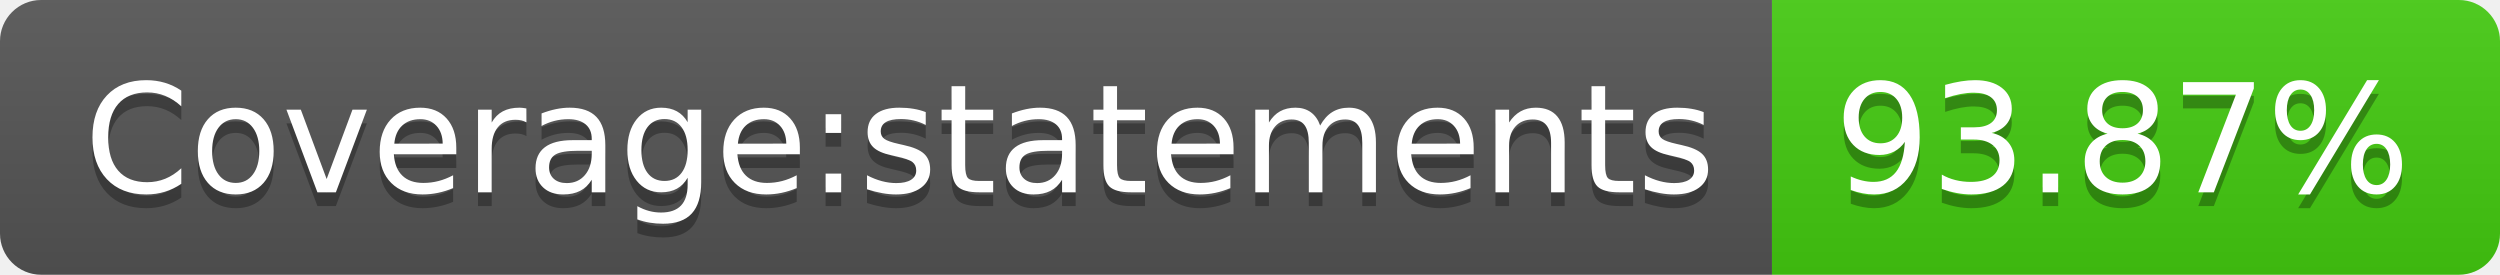
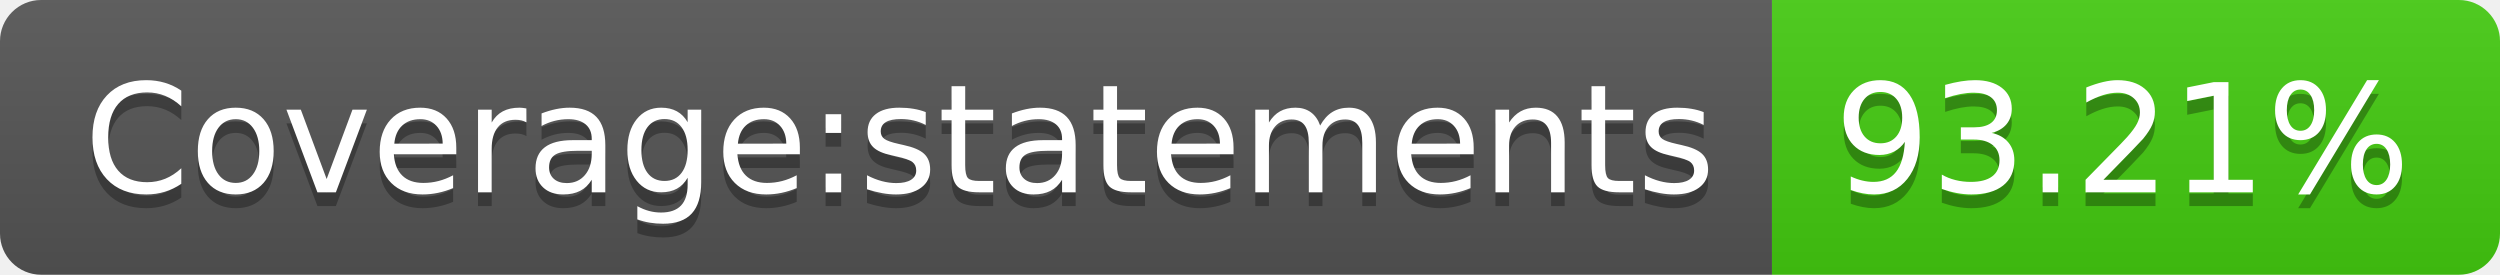
- <svg xmlns="http://www.w3.org/2000/svg" width="182" height="20" role="img" aria-label="Coverage:statements: 93.87%">
+ <svg xmlns="http://www.w3.org/2000/svg" width="182" height="20" role="img" aria-label="Coverage:statements: 93.21%">
  <linearGradient id="s" x2="0" y2="100%">
    <stop offset="0" stop-color="#bbb" stop-opacity=".1" />
    <stop offset="1" stop-opacity=".1" />
  </linearGradient>
  <clipPath id="r">
    <rect width="182" height="20" rx="3" fill="#fff" />
  </clipPath>
  <g clip-path="url(#r)">
    <rect width="129" height="20" fill="#555" />
    <rect x="129" width="53" height="20" fill="#4c1" />
    <rect width="182" height="20" fill="url(#s)" />
  </g>
  <g fill="#fff" text-anchor="middle" font-family="Verdana,Geneva,DejaVu Sans,sans-serif" text-rendering="geometricPrecision" font-size="110">
    <text aria-hidden="true" x="655" y="150" fill="#010101" fill-opacity=".3" transform="scale(.1)" textLength="1190">Coverage:statements</text>
    <text x="655" y="140" transform="scale(.1)" fill="#fff" textLength="1190">Coverage:statements</text>
-     <text aria-hidden="true" x="1545" y="150" fill="#010101" fill-opacity=".3" transform="scale(.1)" textLength="430">93.87%</text>
-     <text x="1545" y="140" transform="scale(.1)" fill="#fff" textLength="430">93.87%</text>
+     <text aria-hidden="true" x="1545" y="150" fill="#010101" fill-opacity=".3" transform="scale(.1)" textLength="430">93.21%</text>
+     <text x="1545" y="140" transform="scale(.1)" fill="#fff" textLength="430">93.21%</text>
  </g>
</svg>
